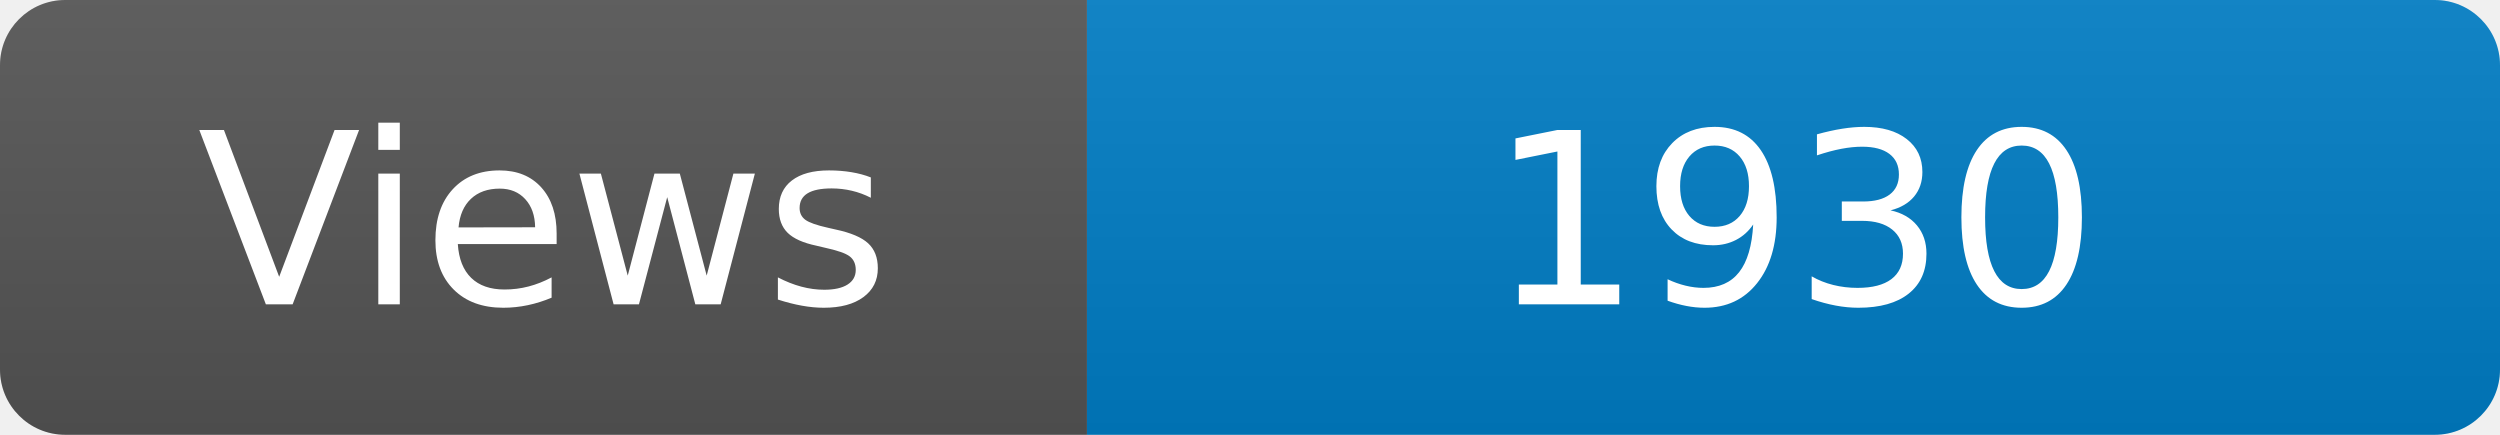
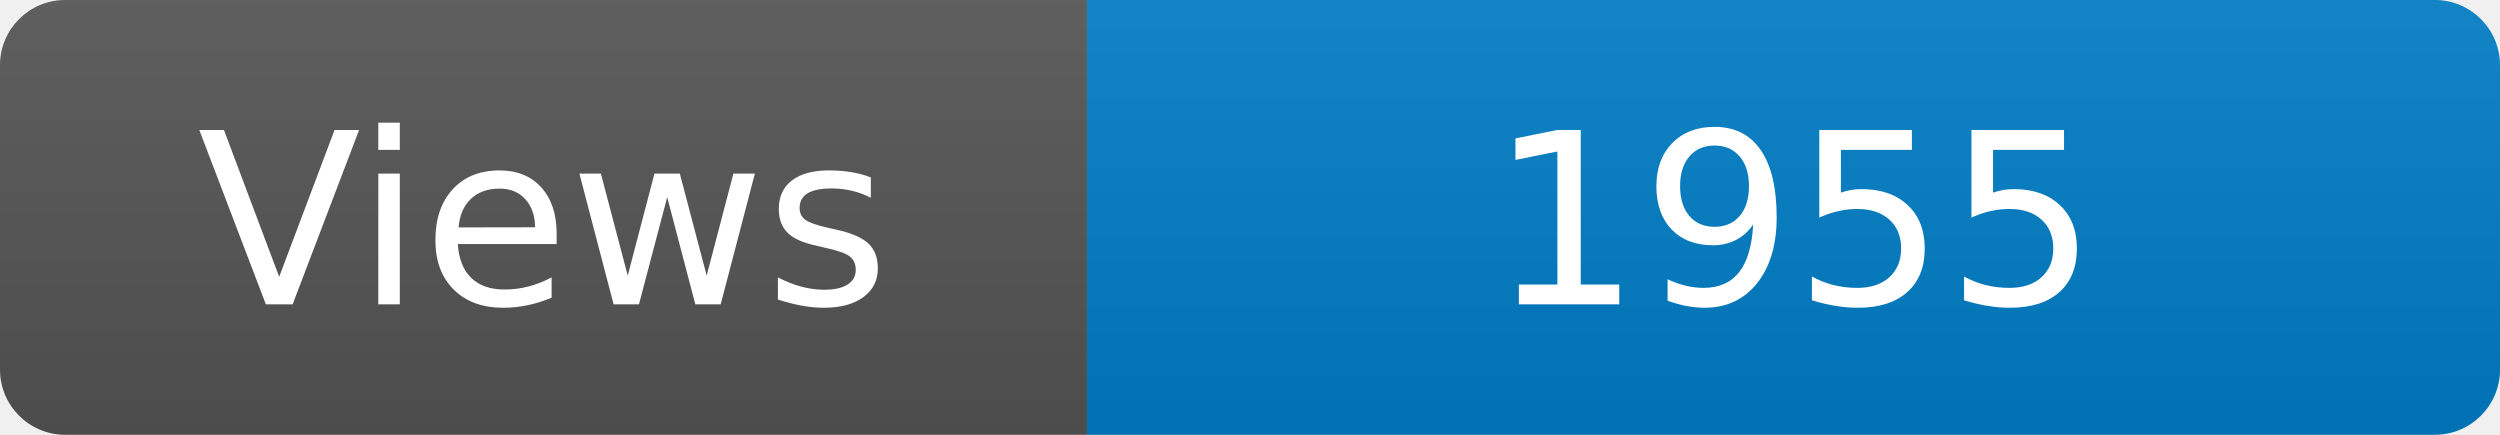
<svg xmlns="http://www.w3.org/2000/svg" width="115" height="20" role="img" aria-label="Maintained?: yes">
  <linearGradient id="s" x2="0" y2="100%">
    <stop offset="0" stop-color="#bbb" stop-opacity=".1" />
    <stop offset="1" stop-opacity=".1" />
  </linearGradient>
  <clipPath id="r">
    <rect width="115" height="20" rx="3" fill="#fff" />
  </clipPath>
  <g clip-path="url(#r)">
    <rect width="50" height="20" fill="#555" />
    <rect x="50" width="160" height="20" fill="#007ec6" />
    <rect width="115" height="20" fill="url(#s)" />
  </g>
  <g fill="#fff" text-anchor="middle" font-family="Verdana,Geneva,DejaVu Sans,sans-serif" font-size="110">
    <text x="250" y="140" transform="scale(.1)" fill="#fff">Views</text>
-     <text x="825" y="140" transform="scale(.1)" fill="#fff">1930</text>
+     <text x="825" y="140" transform="scale(.1)" fill="#fff">1955</text>
  </g>
</svg>
